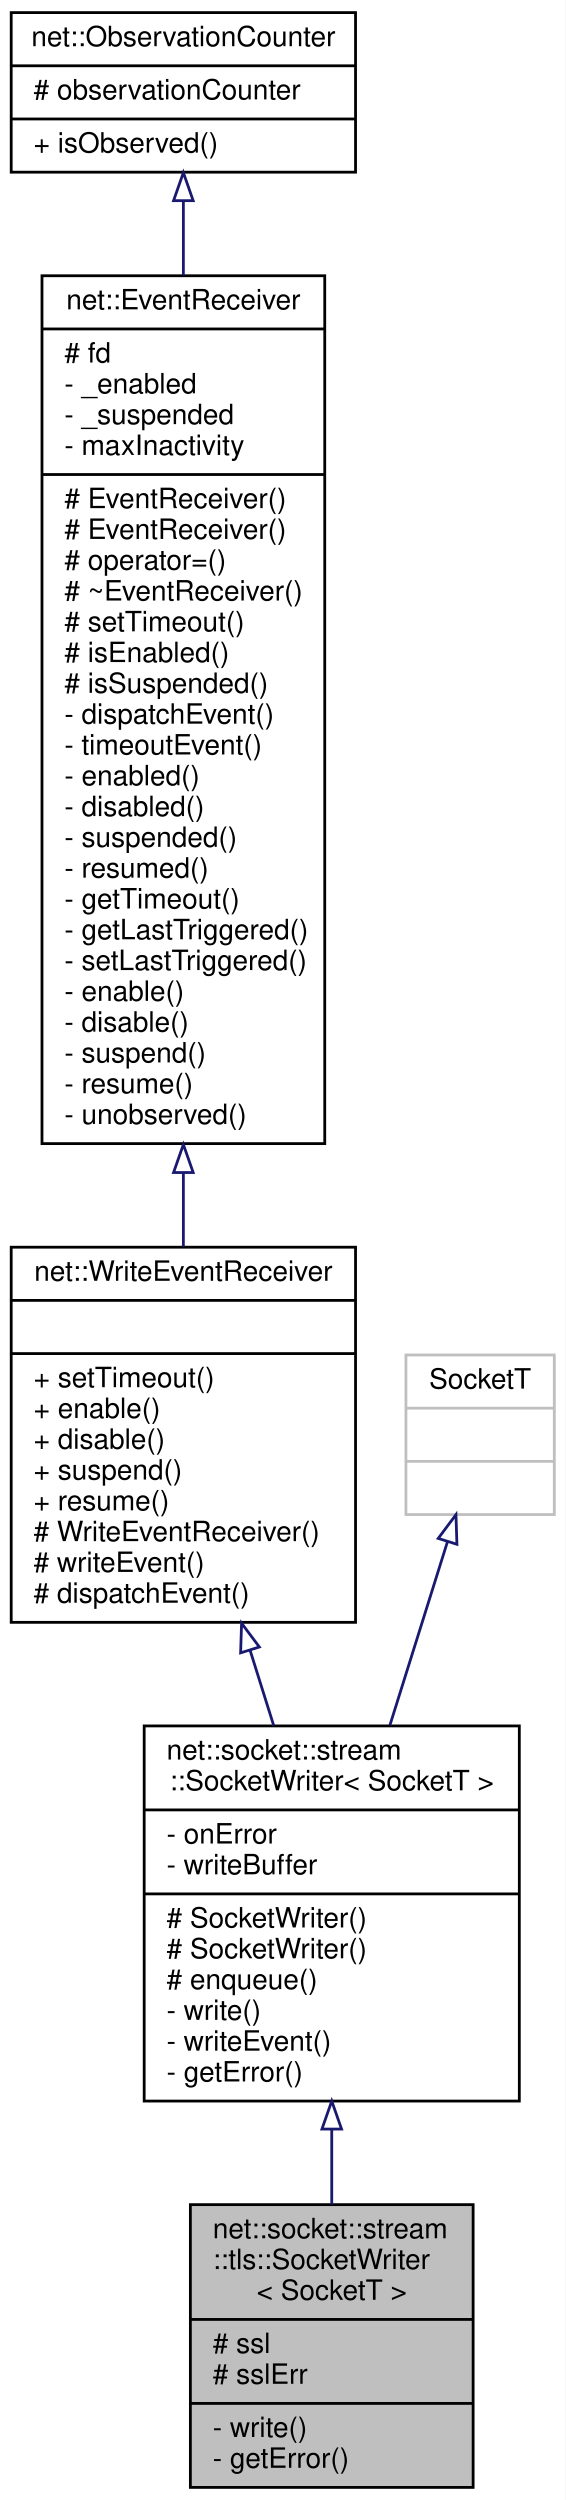
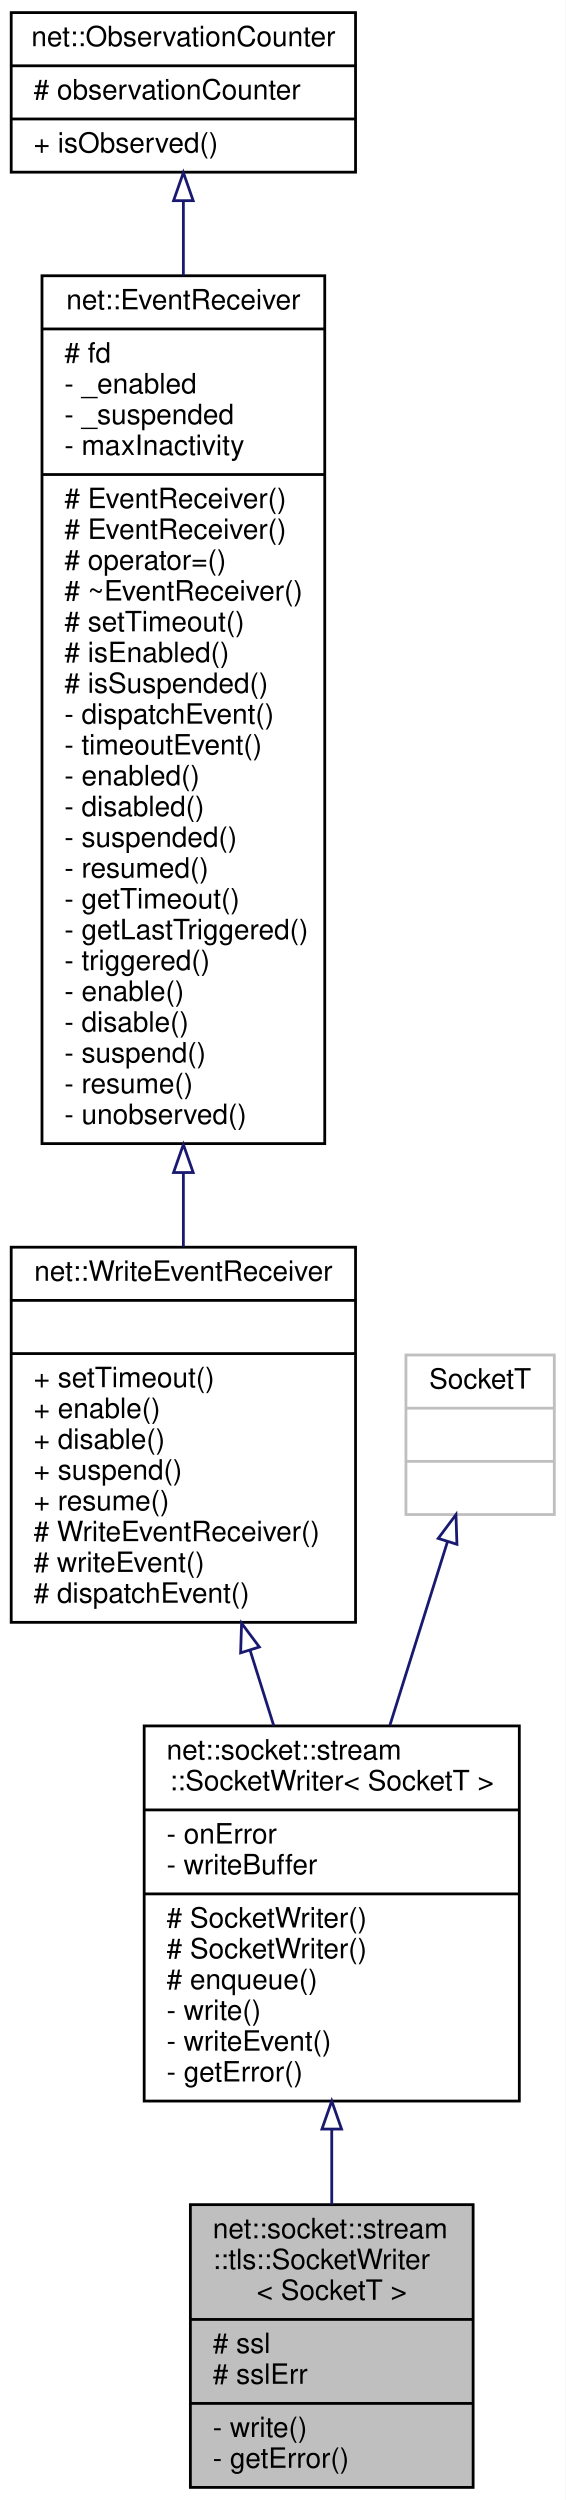
<svg xmlns="http://www.w3.org/2000/svg" xmlns:xlink="http://www.w3.org/1999/xlink" width="202pt" height="893pt" viewBox="0.00 0.00 202.00 893.00">
  <g id="graph0" class="graph" transform="scale(1 1) rotate(0) translate(4 889)">
    <polygon fill="white" stroke="transparent" points="-4,4 -4,-889 198,-889 198,4 -4,4" />
    <g id="node1" class="node">
      <g id="a_node1">
        <a xlink:title=" ">
          <polygon fill="#bfbfbf" stroke="black" points="64,-0.5 64,-101.5 165,-101.5 165,-0.5 64,-0.5" />
          <text text-anchor="start" x="72" y="-89.5" font-family="Helvetica,sans-Serif" font-size="10.00">net::socket::stream</text>
          <text text-anchor="start" x="72" y="-78.5" font-family="Helvetica,sans-Serif" font-size="10.00">::tls::SocketWriter</text>
          <text text-anchor="middle" x="114.5" y="-67.5" font-family="Helvetica,sans-Serif" font-size="10.00">&lt; SocketT &gt;</text>
          <polyline fill="none" stroke="black" points="64,-60.5 165,-60.5 " />
          <text text-anchor="start" x="72" y="-48.5" font-family="Helvetica,sans-Serif" font-size="10.00"># ssl</text>
          <text text-anchor="start" x="72" y="-37.5" font-family="Helvetica,sans-Serif" font-size="10.00"># sslErr</text>
          <polyline fill="none" stroke="black" points="64,-30.5 165,-30.5 " />
          <text text-anchor="start" x="72" y="-18.5" font-family="Helvetica,sans-Serif" font-size="10.00">- write()</text>
          <text text-anchor="start" x="72" y="-7.5" font-family="Helvetica,sans-Serif" font-size="10.00">- getError()</text>
        </a>
      </g>
    </g>
    <g id="node2" class="node">
      <g id="a_node2">
        <a xlink:href="classnet_1_1socket_1_1stream_1_1_socket_writer.html" target="_top" xlink:title=" ">
          <polygon fill="white" stroke="black" points="47.5,-138.5 47.5,-272.5 181.5,-272.5 181.5,-138.5 47.5,-138.5" />
          <text text-anchor="start" x="55.5" y="-260.5" font-family="Helvetica,sans-Serif" font-size="10.00">net::socket::stream</text>
          <text text-anchor="middle" x="114.5" y="-249.5" font-family="Helvetica,sans-Serif" font-size="10.00">::SocketWriter&lt; SocketT &gt;</text>
          <polyline fill="none" stroke="black" points="47.5,-242.5 181.5,-242.5 " />
          <text text-anchor="start" x="55.5" y="-230.5" font-family="Helvetica,sans-Serif" font-size="10.00">- onError</text>
          <text text-anchor="start" x="55.5" y="-219.5" font-family="Helvetica,sans-Serif" font-size="10.00">- writeBuffer</text>
          <polyline fill="none" stroke="black" points="47.5,-212.5 181.5,-212.5 " />
          <text text-anchor="start" x="55.5" y="-200.5" font-family="Helvetica,sans-Serif" font-size="10.00"># SocketWriter()</text>
          <text text-anchor="start" x="55.5" y="-189.5" font-family="Helvetica,sans-Serif" font-size="10.00"># SocketWriter()</text>
          <text text-anchor="start" x="55.5" y="-178.5" font-family="Helvetica,sans-Serif" font-size="10.00"># enqueue()</text>
          <text text-anchor="start" x="55.5" y="-167.5" font-family="Helvetica,sans-Serif" font-size="10.00">- write()</text>
          <text text-anchor="start" x="55.5" y="-156.5" font-family="Helvetica,sans-Serif" font-size="10.00">- writeEvent()</text>
          <text text-anchor="start" x="55.5" y="-145.5" font-family="Helvetica,sans-Serif" font-size="10.00">- getError()</text>
        </a>
      </g>
    </g>
    <g id="edge1" class="edge">
      <path fill="none" stroke="midnightblue" d="M114.5,-128.27C114.5,-119.19 114.5,-110.11 114.5,-101.55" />
      <polygon fill="none" stroke="midnightblue" points="111,-128.5 114.5,-138.5 118,-128.5 111,-128.5" />
    </g>
    <g id="node3" class="node">
      <g id="a_node3">
        <a xlink:href="classnet_1_1_write_event_receiver.html" target="_top" xlink:title=" ">
          <polygon fill="white" stroke="black" points="0,-309.5 0,-443.5 123,-443.5 123,-309.5 0,-309.5" />
          <text text-anchor="middle" x="61.5" y="-431.5" font-family="Helvetica,sans-Serif" font-size="10.00">net::WriteEventReceiver</text>
          <polyline fill="none" stroke="black" points="0,-424.5 123,-424.5 " />
          <text text-anchor="middle" x="61.5" y="-412.5" font-family="Helvetica,sans-Serif" font-size="10.00"> </text>
          <polyline fill="none" stroke="black" points="0,-405.5 123,-405.5 " />
          <text text-anchor="start" x="8" y="-393.5" font-family="Helvetica,sans-Serif" font-size="10.00">+ setTimeout()</text>
          <text text-anchor="start" x="8" y="-382.5" font-family="Helvetica,sans-Serif" font-size="10.00">+ enable()</text>
          <text text-anchor="start" x="8" y="-371.5" font-family="Helvetica,sans-Serif" font-size="10.00">+ disable()</text>
          <text text-anchor="start" x="8" y="-360.5" font-family="Helvetica,sans-Serif" font-size="10.00">+ suspend()</text>
          <text text-anchor="start" x="8" y="-349.5" font-family="Helvetica,sans-Serif" font-size="10.00">+ resume()</text>
          <text text-anchor="start" x="8" y="-338.5" font-family="Helvetica,sans-Serif" font-size="10.00"># WriteEventReceiver()</text>
          <text text-anchor="start" x="8" y="-327.5" font-family="Helvetica,sans-Serif" font-size="10.00"># writeEvent()</text>
          <text text-anchor="start" x="8" y="-316.5" font-family="Helvetica,sans-Serif" font-size="10.00"># dispatchEvent()</text>
        </a>
      </g>
    </g>
    <g id="edge2" class="edge">
      <path fill="none" stroke="midnightblue" d="M85.33,-299.52C88.14,-290.55 91,-281.44 93.77,-272.62" />
      <polygon fill="none" stroke="midnightblue" points="81.95,-298.6 82.29,-309.19 88.63,-300.7 81.95,-298.6" />
    </g>
    <g id="node4" class="node">
      <g id="a_node4">
        <a xlink:href="classnet_1_1_event_receiver.html" target="_top" xlink:title=" ">
          <polygon fill="white" stroke="black" points="11,-480.5 11,-790.5 112,-790.5 112,-480.5 11,-480.5" />
          <text text-anchor="middle" x="61.5" y="-778.5" font-family="Helvetica,sans-Serif" font-size="10.00">net::EventReceiver</text>
          <polyline fill="none" stroke="black" points="11,-771.5 112,-771.5 " />
          <text text-anchor="start" x="19" y="-759.5" font-family="Helvetica,sans-Serif" font-size="10.00"># fd</text>
          <text text-anchor="start" x="19" y="-748.5" font-family="Helvetica,sans-Serif" font-size="10.00">- _enabled</text>
          <text text-anchor="start" x="19" y="-737.5" font-family="Helvetica,sans-Serif" font-size="10.00">- _suspended</text>
          <text text-anchor="start" x="19" y="-726.5" font-family="Helvetica,sans-Serif" font-size="10.00">- maxInactivity</text>
          <polyline fill="none" stroke="black" points="11,-719.5 112,-719.5 " />
          <text text-anchor="start" x="19" y="-707.5" font-family="Helvetica,sans-Serif" font-size="10.00"># EventReceiver()</text>
          <text text-anchor="start" x="19" y="-696.5" font-family="Helvetica,sans-Serif" font-size="10.00"># EventReceiver()</text>
          <text text-anchor="start" x="19" y="-685.5" font-family="Helvetica,sans-Serif" font-size="10.00"># operator=()</text>
          <text text-anchor="start" x="19" y="-674.5" font-family="Helvetica,sans-Serif" font-size="10.00"># ~EventReceiver()</text>
          <text text-anchor="start" x="19" y="-663.5" font-family="Helvetica,sans-Serif" font-size="10.00"># setTimeout()</text>
          <text text-anchor="start" x="19" y="-652.5" font-family="Helvetica,sans-Serif" font-size="10.00"># isEnabled()</text>
          <text text-anchor="start" x="19" y="-641.5" font-family="Helvetica,sans-Serif" font-size="10.00"># isSuspended()</text>
          <text text-anchor="start" x="19" y="-630.5" font-family="Helvetica,sans-Serif" font-size="10.00">- dispatchEvent()</text>
          <text text-anchor="start" x="19" y="-619.5" font-family="Helvetica,sans-Serif" font-size="10.00">- timeoutEvent()</text>
          <text text-anchor="start" x="19" y="-608.5" font-family="Helvetica,sans-Serif" font-size="10.00">- enabled()</text>
          <text text-anchor="start" x="19" y="-597.5" font-family="Helvetica,sans-Serif" font-size="10.00">- disabled()</text>
          <text text-anchor="start" x="19" y="-586.5" font-family="Helvetica,sans-Serif" font-size="10.00">- suspended()</text>
          <text text-anchor="start" x="19" y="-575.5" font-family="Helvetica,sans-Serif" font-size="10.00">- resumed()</text>
          <text text-anchor="start" x="19" y="-564.5" font-family="Helvetica,sans-Serif" font-size="10.00">- getTimeout()</text>
          <text text-anchor="start" x="19" y="-553.5" font-family="Helvetica,sans-Serif" font-size="10.00">- getLastTriggered()</text>
-           <text text-anchor="start" x="19" y="-542.5" font-family="Helvetica,sans-Serif" font-size="10.00">- setLastTriggered()</text>
+           <text text-anchor="start" x="19" y="-542.5" font-family="Helvetica,sans-Serif" font-size="10.00">- triggered()</text>
          <text text-anchor="start" x="19" y="-531.5" font-family="Helvetica,sans-Serif" font-size="10.00">- enable()</text>
          <text text-anchor="start" x="19" y="-520.5" font-family="Helvetica,sans-Serif" font-size="10.00">- disable()</text>
          <text text-anchor="start" x="19" y="-509.5" font-family="Helvetica,sans-Serif" font-size="10.00">- suspend()</text>
          <text text-anchor="start" x="19" y="-498.5" font-family="Helvetica,sans-Serif" font-size="10.00">- resume()</text>
          <text text-anchor="start" x="19" y="-487.5" font-family="Helvetica,sans-Serif" font-size="10.00">- unobserved()</text>
        </a>
      </g>
    </g>
    <g id="edge3" class="edge">
      <path fill="none" stroke="midnightblue" d="M61.5,-470.16C61.5,-461 61.5,-452.11 61.5,-443.7" />
      <polygon fill="none" stroke="midnightblue" points="58,-470.18 61.5,-480.18 65,-470.18 58,-470.18" />
    </g>
    <g id="node5" class="node">
      <g id="a_node5">
        <a xlink:href="classnet_1_1_observation_counter.html" target="_top" xlink:title=" ">
          <polygon fill="white" stroke="black" points="0,-827.5 0,-884.5 123,-884.5 123,-827.5 0,-827.5" />
          <text text-anchor="middle" x="61.5" y="-872.5" font-family="Helvetica,sans-Serif" font-size="10.00">net::ObservationCounter</text>
          <polyline fill="none" stroke="black" points="0,-865.5 123,-865.5 " />
          <text text-anchor="start" x="8" y="-853.5" font-family="Helvetica,sans-Serif" font-size="10.00"># observationCounter</text>
          <polyline fill="none" stroke="black" points="0,-846.5 123,-846.5 " />
          <text text-anchor="start" x="8" y="-834.5" font-family="Helvetica,sans-Serif" font-size="10.00">+ isObserved()</text>
        </a>
      </g>
    </g>
    <g id="edge4" class="edge">
      <path fill="none" stroke="midnightblue" d="M61.5,-817.28C61.5,-809.21 61.5,-800.21 61.5,-790.65" />
      <polygon fill="none" stroke="midnightblue" points="58,-817.33 61.5,-827.33 65,-817.33 58,-817.33" />
    </g>
    <g id="node6" class="node">
      <g id="a_node6">
        <a xlink:title=" ">
          <polygon fill="white" stroke="#bfbfbf" points="141,-348 141,-405 194,-405 194,-348 141,-348" />
          <text text-anchor="middle" x="167.5" y="-393" font-family="Helvetica,sans-Serif" font-size="10.00">SocketT</text>
          <polyline fill="none" stroke="#bfbfbf" points="141,-386 194,-386 " />
          <text text-anchor="middle" x="167.5" y="-374" font-family="Helvetica,sans-Serif" font-size="10.00"> </text>
          <polyline fill="none" stroke="#bfbfbf" points="141,-367 194,-367 " />
          <text text-anchor="middle" x="167.5" y="-355" font-family="Helvetica,sans-Serif" font-size="10.00"> </text>
        </a>
      </g>
    </g>
    <g id="edge5" class="edge">
      <path fill="none" stroke="midnightblue" d="M155.86,-338.38C149.82,-319.12 142.26,-295.02 135.26,-272.7" />
      <polygon fill="none" stroke="midnightblue" points="152.53,-339.48 158.87,-347.97 159.21,-337.38 152.53,-339.48" />
    </g>
  </g>
</svg>
